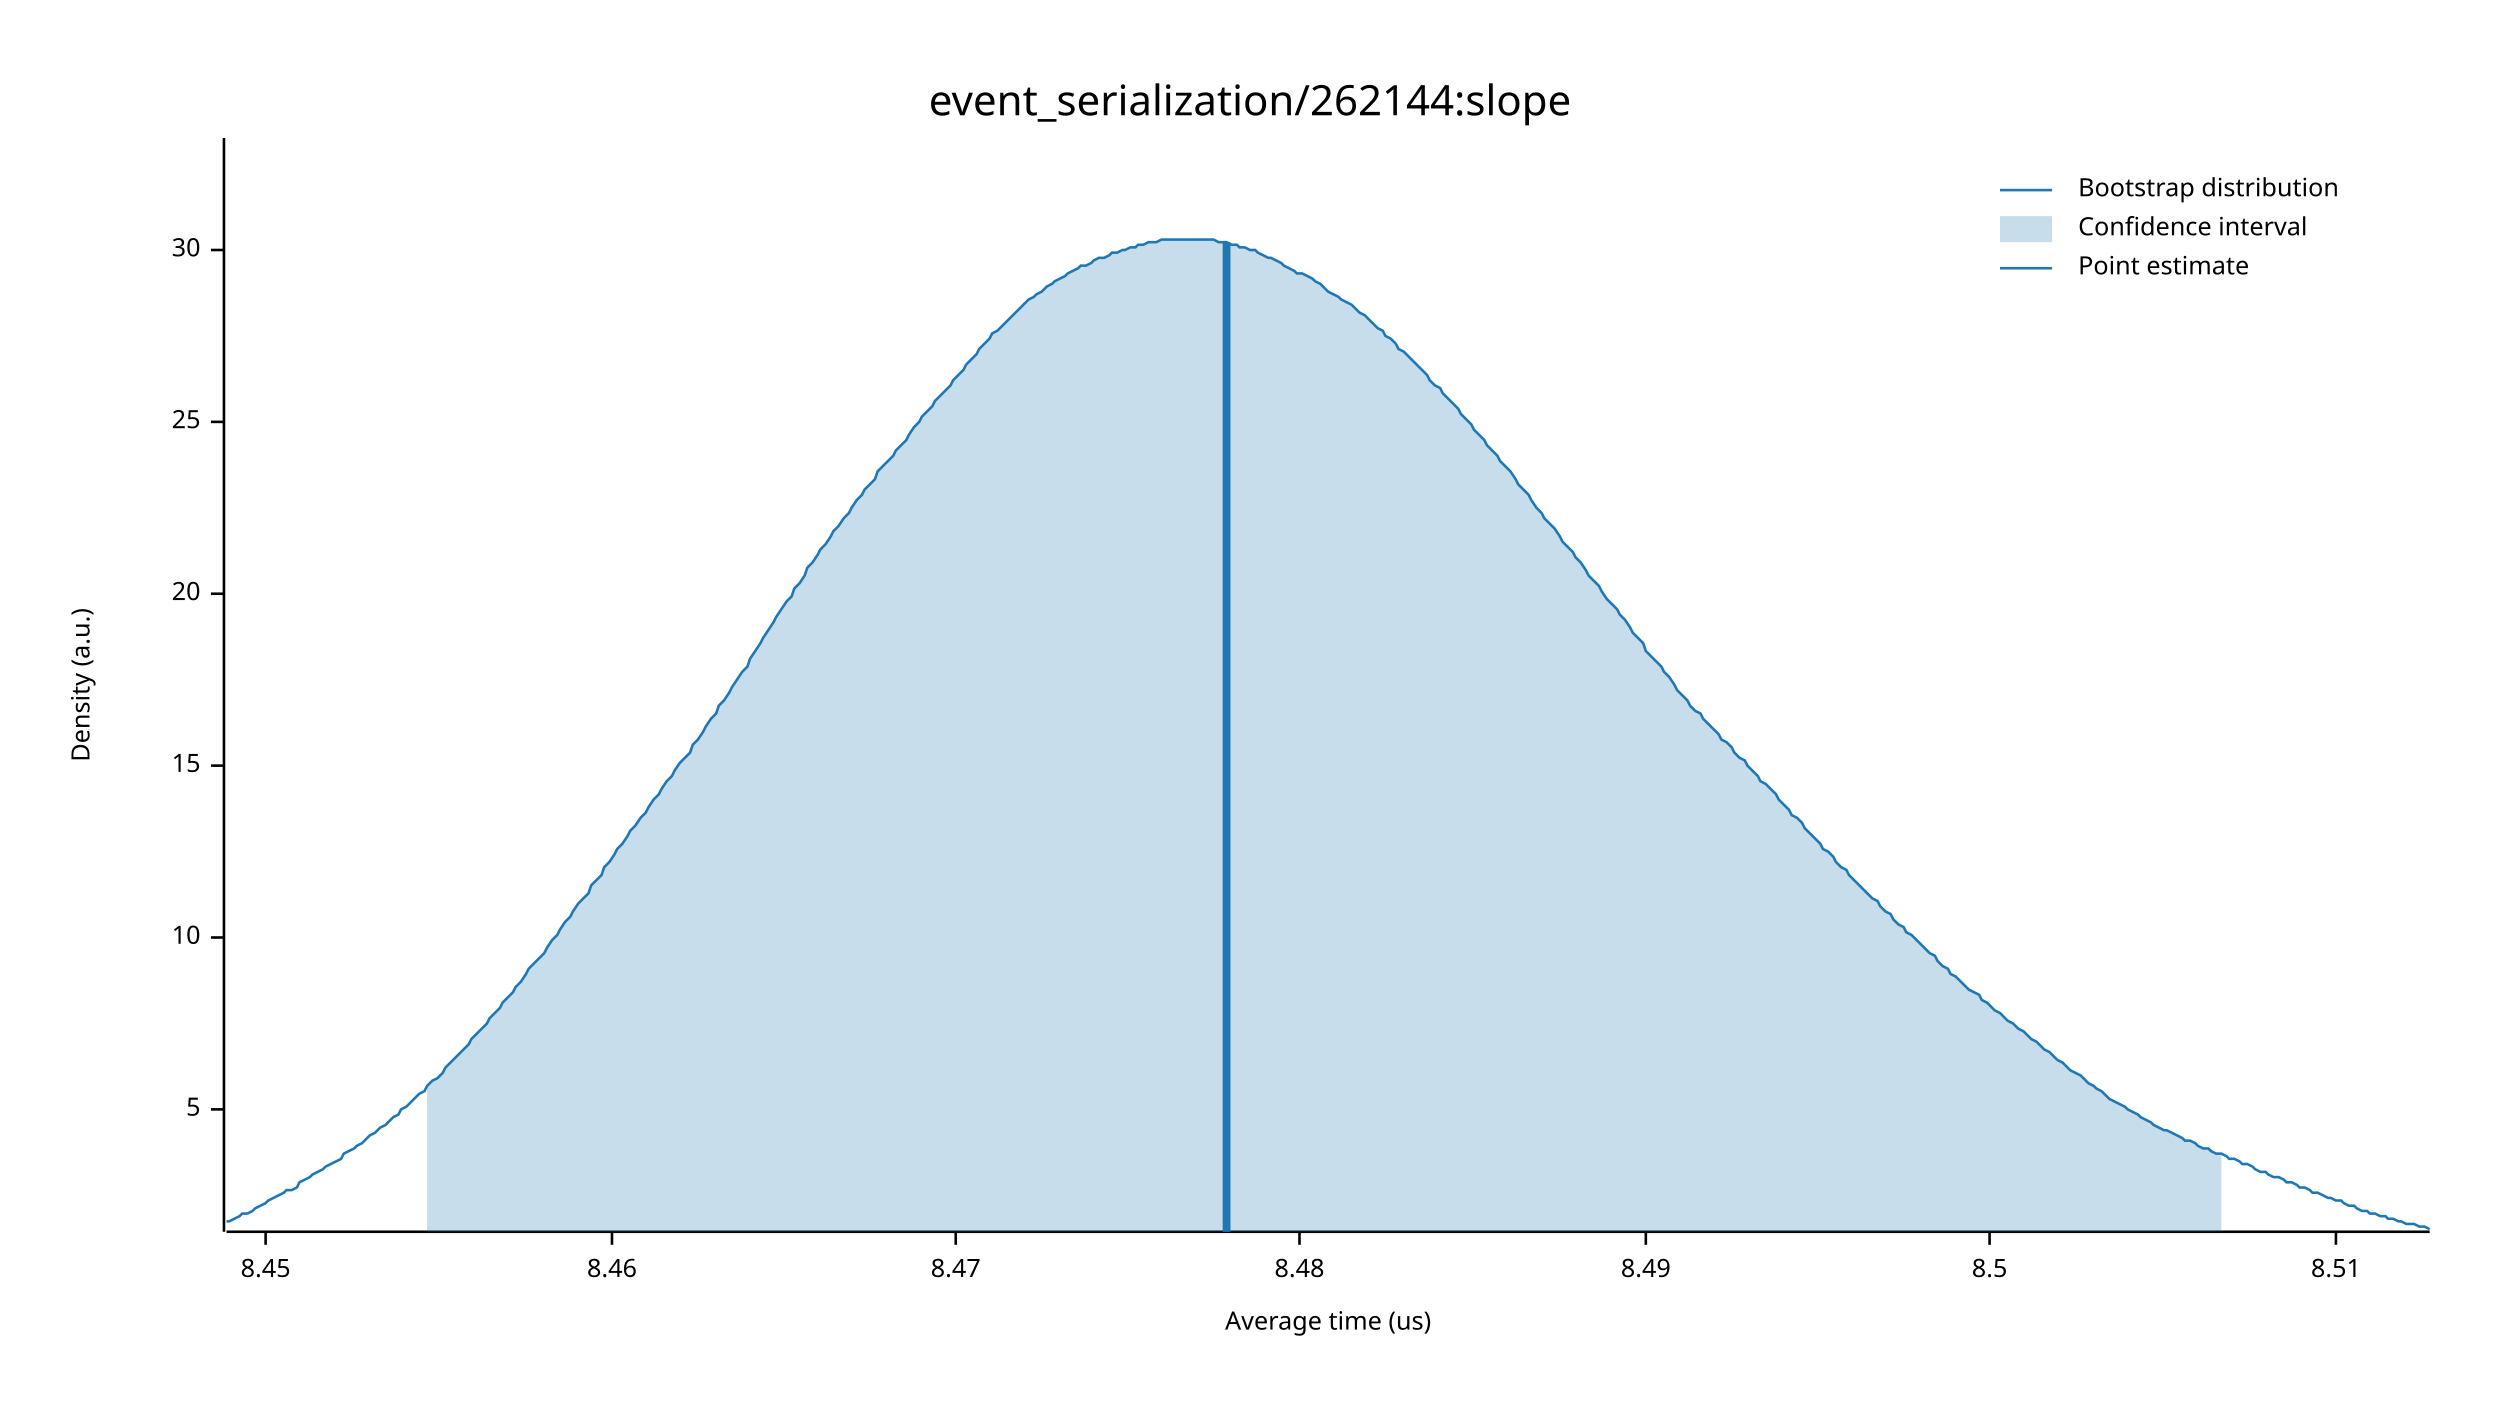
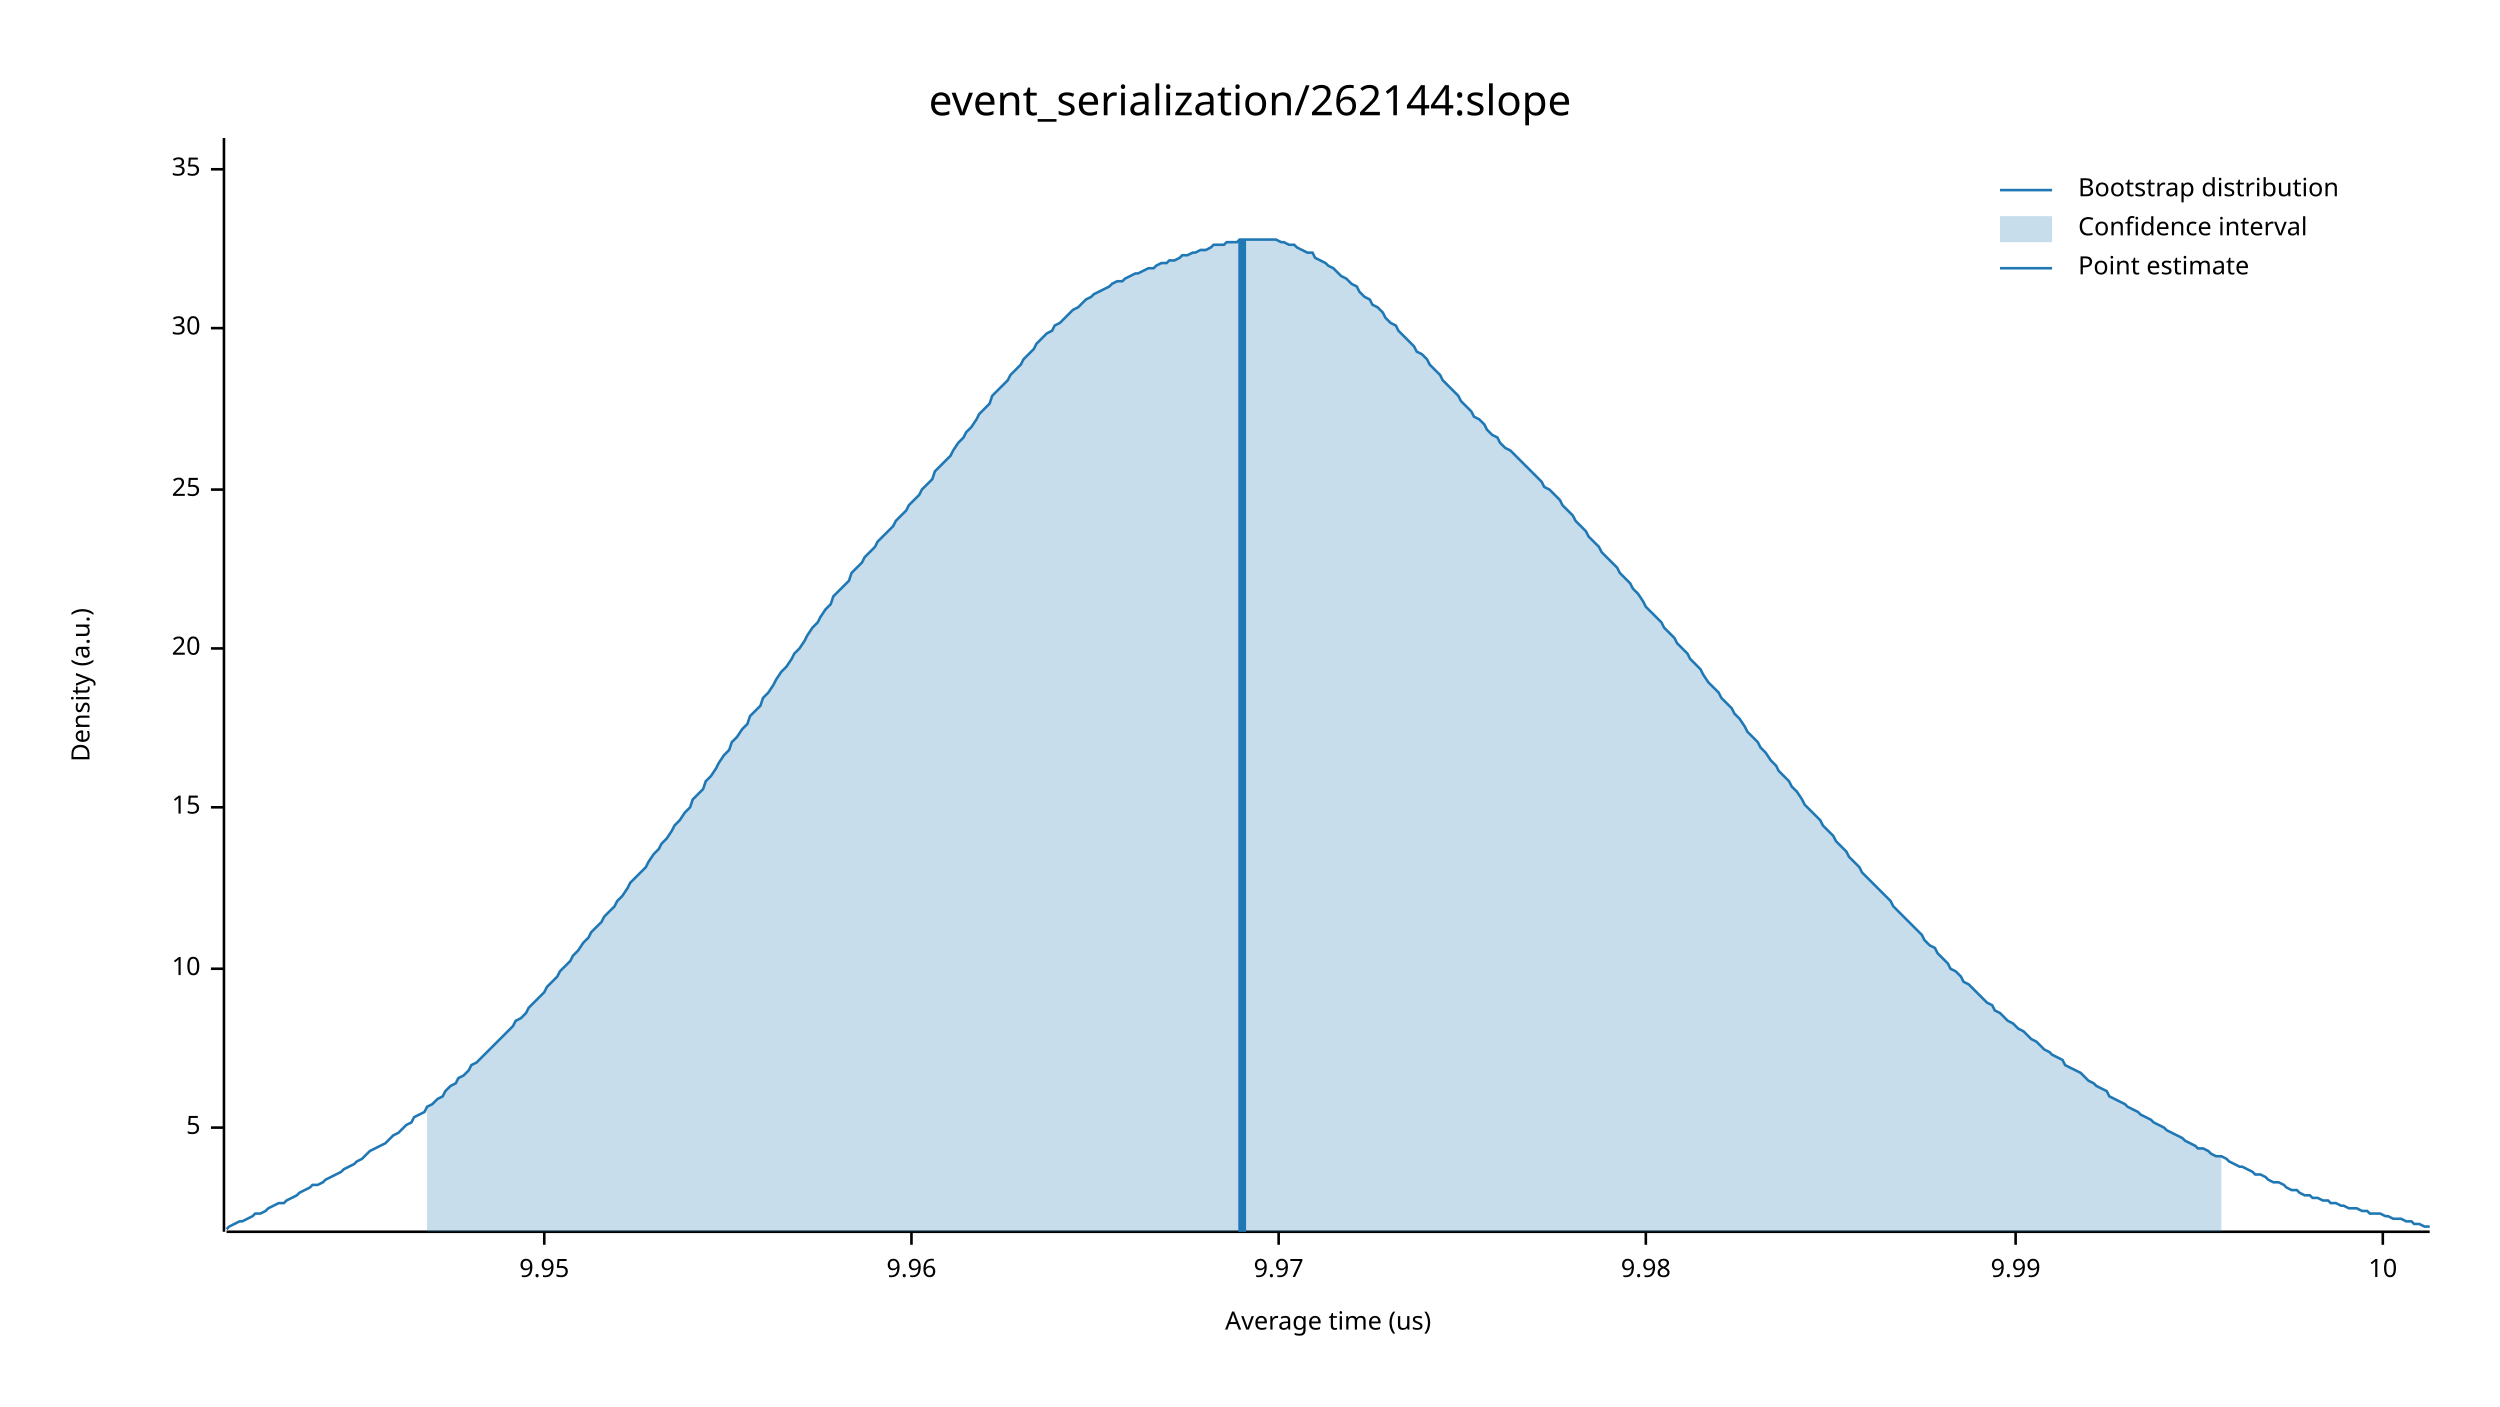
<svg xmlns="http://www.w3.org/2000/svg" width="960" height="540" viewBox="0 0 960 540">
  <text x="480" y="32" dy="0.76em" text-anchor="middle" font-family="sans-serif" font-size="16.129" opacity="1" fill="#000000">
event_serialization/262144:slope
</text>
  <text x="27" y="263" dy="0.76em" text-anchor="middle" font-family="sans-serif" font-size="9.677" opacity="1" fill="#000000" transform="rotate(270, 27, 263)">
Density (a.u.)
</text>
  <text x="510" y="513" dy="-0.5ex" text-anchor="middle" font-family="sans-serif" font-size="9.677" opacity="1" fill="#000000">
Average time (us)
</text>
  <polyline fill="none" opacity="1" stroke="#000000" stroke-width="1" points="86,53 86,473 " />
-   <text x="77" y="426" dy="0.5ex" text-anchor="end" font-family="sans-serif" font-size="9.677" opacity="1" fill="#000000">
+   <text x="77" y="433" dy="0.5ex" text-anchor="end" font-family="sans-serif" font-size="9.677" opacity="1" fill="#000000">
5
</text>
-   <polyline fill="none" opacity="1" stroke="#000000" stroke-width="1" points="81,426 86,426 " />
-   <text x="77" y="360" dy="0.5ex" text-anchor="end" font-family="sans-serif" font-size="9.677" opacity="1" fill="#000000">
+   <polyline fill="none" opacity="1" stroke="#000000" stroke-width="1" points="81,433 86,433 " />
+   <text x="77" y="372" dy="0.5ex" text-anchor="end" font-family="sans-serif" font-size="9.677" opacity="1" fill="#000000">
10
</text>
-   <polyline fill="none" opacity="1" stroke="#000000" stroke-width="1" points="81,360 86,360 " />
-   <text x="77" y="294" dy="0.5ex" text-anchor="end" font-family="sans-serif" font-size="9.677" opacity="1" fill="#000000">
+   <polyline fill="none" opacity="1" stroke="#000000" stroke-width="1" points="81,372 86,372 " />
+   <text x="77" y="310" dy="0.5ex" text-anchor="end" font-family="sans-serif" font-size="9.677" opacity="1" fill="#000000">
15
</text>
-   <polyline fill="none" opacity="1" stroke="#000000" stroke-width="1" points="81,294 86,294 " />
-   <text x="77" y="228" dy="0.5ex" text-anchor="end" font-family="sans-serif" font-size="9.677" opacity="1" fill="#000000">
+   <polyline fill="none" opacity="1" stroke="#000000" stroke-width="1" points="81,310 86,310 " />
+   <text x="77" y="249" dy="0.5ex" text-anchor="end" font-family="sans-serif" font-size="9.677" opacity="1" fill="#000000">
20
</text>
-   <polyline fill="none" opacity="1" stroke="#000000" stroke-width="1" points="81,228 86,228 " />
-   <text x="77" y="162" dy="0.5ex" text-anchor="end" font-family="sans-serif" font-size="9.677" opacity="1" fill="#000000">
+   <polyline fill="none" opacity="1" stroke="#000000" stroke-width="1" points="81,249 86,249 " />
+   <text x="77" y="188" dy="0.5ex" text-anchor="end" font-family="sans-serif" font-size="9.677" opacity="1" fill="#000000">
25
</text>
-   <polyline fill="none" opacity="1" stroke="#000000" stroke-width="1" points="81,162 86,162 " />
-   <text x="77" y="96" dy="0.5ex" text-anchor="end" font-family="sans-serif" font-size="9.677" opacity="1" fill="#000000">
+   <polyline fill="none" opacity="1" stroke="#000000" stroke-width="1" points="81,188 86,188 " />
+   <text x="77" y="126" dy="0.5ex" text-anchor="end" font-family="sans-serif" font-size="9.677" opacity="1" fill="#000000">
30
</text>
-   <polyline fill="none" opacity="1" stroke="#000000" stroke-width="1" points="81,96 86,96 " />
+   <polyline fill="none" opacity="1" stroke="#000000" stroke-width="1" points="81,126 86,126 " />
+   <text x="77" y="65" dy="0.5ex" text-anchor="end" font-family="sans-serif" font-size="9.677" opacity="1" fill="#000000">
+ 35
+ </text>
+   <polyline fill="none" opacity="1" stroke="#000000" stroke-width="1" points="81,65 86,65 " />
  <polyline fill="none" opacity="1" stroke="#000000" stroke-width="1" points="87,473 933,473 " />
-   <text x="102" y="483" dy="0.76em" text-anchor="middle" font-family="sans-serif" font-size="9.677" opacity="1" fill="#000000">
- 8.45
+   <text x="209" y="483" dy="0.76em" text-anchor="middle" font-family="sans-serif" font-size="9.677" opacity="1" fill="#000000">
+ 9.95
</text>
-   <polyline fill="none" opacity="1" stroke="#000000" stroke-width="1" points="102,473 102,478 " />
-   <text x="235" y="483" dy="0.76em" text-anchor="middle" font-family="sans-serif" font-size="9.677" opacity="1" fill="#000000">
- 8.46
+   <polyline fill="none" opacity="1" stroke="#000000" stroke-width="1" points="209,473 209,478 " />
+   <text x="350" y="483" dy="0.76em" text-anchor="middle" font-family="sans-serif" font-size="9.677" opacity="1" fill="#000000">
+ 9.96
</text>
-   <polyline fill="none" opacity="1" stroke="#000000" stroke-width="1" points="235,473 235,478 " />
-   <text x="367" y="483" dy="0.76em" text-anchor="middle" font-family="sans-serif" font-size="9.677" opacity="1" fill="#000000">
- 8.47
+   <polyline fill="none" opacity="1" stroke="#000000" stroke-width="1" points="350,473 350,478 " />
+   <text x="491" y="483" dy="0.76em" text-anchor="middle" font-family="sans-serif" font-size="9.677" opacity="1" fill="#000000">
+ 9.97
</text>
-   <polyline fill="none" opacity="1" stroke="#000000" stroke-width="1" points="367,473 367,478 " />
-   <text x="499" y="483" dy="0.76em" text-anchor="middle" font-family="sans-serif" font-size="9.677" opacity="1" fill="#000000">
- 8.48
- </text>
-   <polyline fill="none" opacity="1" stroke="#000000" stroke-width="1" points="499,473 499,478 " />
+   <polyline fill="none" opacity="1" stroke="#000000" stroke-width="1" points="491,473 491,478 " />
  <text x="632" y="483" dy="0.76em" text-anchor="middle" font-family="sans-serif" font-size="9.677" opacity="1" fill="#000000">
- 8.49
+ 9.98
</text>
  <polyline fill="none" opacity="1" stroke="#000000" stroke-width="1" points="632,473 632,478 " />
-   <text x="764" y="483" dy="0.76em" text-anchor="middle" font-family="sans-serif" font-size="9.677" opacity="1" fill="#000000">
- 8.5
+   <text x="774" y="483" dy="0.76em" text-anchor="middle" font-family="sans-serif" font-size="9.677" opacity="1" fill="#000000">
+ 9.99
</text>
-   <polyline fill="none" opacity="1" stroke="#000000" stroke-width="1" points="764,473 764,478 " />
-   <text x="897" y="483" dy="0.76em" text-anchor="middle" font-family="sans-serif" font-size="9.677" opacity="1" fill="#000000">
- 8.51
+   <polyline fill="none" opacity="1" stroke="#000000" stroke-width="1" points="774,473 774,478 " />
+   <text x="915" y="483" dy="0.76em" text-anchor="middle" font-family="sans-serif" font-size="9.677" opacity="1" fill="#000000">
+ 10
</text>
-   <polyline fill="none" opacity="1" stroke="#000000" stroke-width="1" points="897,473 897,478 " />
-   <polyline fill="none" opacity="1" stroke="#1F78B4" stroke-width="1" points="87,469 88,469 90,468 92,467 93,466 95,466 97,465 98,464 100,463 102,462 103,461 105,460 107,459 109,458 110,457 112,457 114,456 115,454 117,453 119,452 120,451 122,450 124,449 125,448 127,447 129,446 131,445 132,443 134,442 136,441 137,440 139,439 141,437 142,436 144,435 146,433 148,432 149,431 151,429 153,428 154,426 156,425 158,423 159,422 161,420 163,419 164,417 166,415 168,414 170,412 171,410 173,408 175,406 176,405 178,403 180,401 181,399 183,397 185,395 187,393 188,391 190,389 192,387 193,385 195,383 197,381 198,379 200,377 202,374 203,372 205,370 207,368 209,366 210,364 212,361 214,359 215,357 217,354 219,352 220,350 222,347 224,345 226,343 227,340 229,338 231,336 232,333 234,331 236,328 237,326 239,324 241,321 242,319 244,317 246,314 248,312 249,310 251,307 253,305 254,303 256,300 258,298 259,296 261,293 263,291 265,289 266,286 268,284 270,281 271,279 273,276 275,274 276,271 278,269 280,266 281,264 283,261 285,258 287,256 288,253 290,250 292,247 293,245 295,242 297,239 298,237 300,234 302,231 304,229 305,226 307,224 309,221 310,218 312,216 314,213 315,211 317,209 319,206 320,204 322,202 324,199 326,197 327,195 329,192 331,190 332,188 334,186 336,184 337,181 339,179 341,177 343,175 344,173 346,171 348,169 349,167 351,164 353,162 354,160 356,158 358,156 359,154 361,152 363,150 365,148 366,146 368,144 370,142 371,140 373,138 375,136 376,134 378,132 380,130 381,128 383,127 385,125 387,123 388,122 390,120 392,118 393,117 395,115 397,114 398,113 400,112 402,110 404,109 405,108 407,107 409,106 410,105 412,104 414,103 415,102 417,102 419,101 420,100 422,99 424,99 426,98 427,97 429,97 431,96 432,96 434,95 436,95 437,94 439,94 441,93 443,93 444,93 446,92 448,92 449,92 451,92 453,92 454,92 456,92 458,92 459,92 461,92 463,92 465,92 466,92 468,93 470,93 471,93 473,94 475,94 476,95 478,95 480,96 482,96 483,97 485,98 487,99 488,99 490,100 492,101 493,102 495,103 497,104 498,105 500,105 502,106 504,107 505,108 507,109 509,111 510,112 512,113 514,114 515,115 517,116 519,117 521,119 522,120 524,121 526,123 527,124 529,126 531,127 532,129 534,130 536,132 537,134 539,135 541,137 543,139 544,140 546,142 548,144 549,146 551,148 553,149 554,151 556,153 558,155 560,157 561,159 563,161 565,163 566,165 568,167 570,169 571,171 573,173 575,175 576,177 578,179 580,181 582,184 583,186 585,188 587,190 588,192 590,195 592,197 593,199 595,201 597,203 599,206 600,208 602,210 604,212 605,214 607,216 609,219 610,221 612,223 614,225 615,227 617,230 619,232 621,234 622,236 624,238 626,241 627,243 629,245 631,247 632,250 634,252 636,254 638,256 639,258 641,260 643,263 644,265 646,267 648,269 649,271 651,273 653,274 654,276 656,278 658,280 660,282 661,284 663,285 665,287 666,289 668,291 670,292 671,294 673,296 675,298 676,300 678,301 680,303 682,305 683,307 685,309 687,311 688,313 690,314 692,316 693,318 695,320 697,322 699,324 700,326 702,327 704,329 705,331 707,333 709,334 710,336 712,338 714,340 715,341 717,343 719,345 721,346 722,348 724,350 726,351 727,353 729,355 731,356 732,358 734,359 736,361 738,363 739,364 741,366 743,367 744,369 746,371 748,372 749,374 751,375 753,377 754,378 756,380 758,381 760,382 761,384 763,385 765,387 766,388 768,389 770,391 771,392 773,393 775,395 777,396 778,397 780,399 782,400 783,401 785,403 787,404 788,405 790,407 792,408 793,409 795,411 797,412 799,413 800,414 802,416 804,417 805,418 807,419 809,421 810,422 812,423 814,424 816,425 817,426 819,427 821,428 822,429 824,430 826,431 827,432 829,433 831,434 832,434 834,435 836,436 838,437 839,438 841,438 843,439 844,440 846,441 848,441 849,442 851,443 853,443 855,444 856,445 858,445 860,446 861,447 863,447 865,448 866,449 868,450 870,450 871,451 873,452 875,452 877,453 878,454 880,454 882,455 883,456 885,456 887,457 888,458 890,458 892,459 894,460 895,460 897,461 899,461 900,462 902,463 904,463 905,464 907,465 909,465 910,466 912,466 914,467 916,467 917,468 919,468 921,469 922,469 924,470 926,470 927,470 929,471 931,471 933,472 " />
-   <polygon opacity="0.25" fill="#1F78B4" points="164,417 166,415 168,414 170,412 171,410 173,408 175,406 176,405 178,403 180,401 181,399 183,397 185,395 187,393 188,391 190,389 192,387 193,385 195,383 197,381 198,379 200,377 202,374 203,372 205,370 207,368 209,366 210,364 212,361 214,359 215,357 217,354 219,352 220,350 222,347 224,345 226,343 227,340 229,338 231,336 232,333 234,331 236,328 237,326 239,324 241,321 242,319 244,317 246,314 248,312 249,310 251,307 253,305 254,303 256,300 258,298 259,296 261,293 263,291 265,289 266,286 268,284 270,281 271,279 273,276 275,274 276,271 278,269 280,266 281,264 283,261 285,258 287,256 288,253 290,250 292,247 293,245 295,242 297,239 298,237 300,234 302,231 304,229 305,226 307,224 309,221 310,218 312,216 314,213 315,211 317,209 319,206 320,204 322,202 324,199 326,197 327,195 329,192 331,190 332,188 334,186 336,184 337,181 339,179 341,177 343,175 344,173 346,171 348,169 349,167 351,164 353,162 354,160 356,158 358,156 359,154 361,152 363,150 365,148 366,146 368,144 370,142 371,140 373,138 375,136 376,134 378,132 380,130 381,128 383,127 385,125 387,123 388,122 390,120 392,118 393,117 395,115 397,114 398,113 400,112 402,110 404,109 405,108 407,107 409,106 410,105 412,104 414,103 415,102 417,102 419,101 420,100 422,99 424,99 426,98 427,97 429,97 431,96 432,96 434,95 436,95 437,94 439,94 441,93 443,93 444,93 446,92 448,92 449,92 451,92 453,92 454,92 456,92 458,92 459,92 461,92 463,92 465,92 466,92 468,93 470,93 471,93 473,94 475,94 476,95 478,95 480,96 482,96 483,97 485,98 487,99 488,99 490,100 492,101 493,102 495,103 497,104 498,105 500,105 502,106 504,107 505,108 507,109 509,111 510,112 512,113 514,114 515,115 517,116 519,117 521,119 522,120 524,121 526,123 527,124 529,126 531,127 532,129 534,130 536,132 537,134 539,135 541,137 543,139 544,140 546,142 548,144 549,146 551,148 553,149 554,151 556,153 558,155 560,157 561,159 563,161 565,163 566,165 568,167 570,169 571,171 573,173 575,175 576,177 578,179 580,181 582,184 583,186 585,188 587,190 588,192 590,195 592,197 593,199 595,201 597,203 599,206 600,208 602,210 604,212 605,214 607,216 609,219 610,221 612,223 614,225 615,227 617,230 619,232 621,234 622,236 624,238 626,241 627,243 629,245 631,247 632,250 634,252 636,254 638,256 639,258 641,260 643,263 644,265 646,267 648,269 649,271 651,273 653,274 654,276 656,278 658,280 660,282 661,284 663,285 665,287 666,289 668,291 670,292 671,294 673,296 675,298 676,300 678,301 680,303 682,305 683,307 685,309 687,311 688,313 690,314 692,316 693,318 695,320 697,322 699,324 700,326 702,327 704,329 705,331 707,333 709,334 710,336 712,338 714,340 715,341 717,343 719,345 721,346 722,348 724,350 726,351 727,353 729,355 731,356 732,358 734,359 736,361 738,363 739,364 741,366 743,367 744,369 746,371 748,372 749,374 751,375 753,377 754,378 756,380 758,381 760,382 761,384 763,385 765,387 766,388 768,389 770,391 771,392 773,393 775,395 777,396 778,397 780,399 782,400 783,401 785,403 787,404 788,405 790,407 792,408 793,409 795,411 797,412 799,413 800,414 802,416 804,417 805,418 807,419 809,421 810,422 812,423 814,424 816,425 817,426 819,427 821,428 822,429 824,430 826,431 827,432 829,433 831,434 832,434 834,435 836,436 838,437 839,438 841,438 843,439 844,440 846,441 848,441 849,442 851,443 853,443 853,473 164,473 " />
-   <polyline fill="none" opacity="1" stroke="#1F78B4" stroke-width="3" points="471,473 471,93 " />
+   <polyline fill="none" opacity="1" stroke="#000000" stroke-width="1" points="915,473 915,478 " />
+   <polyline fill="none" opacity="1" stroke="#1F78B4" stroke-width="1" points="87,472 88,471 90,470 92,469 93,469 95,468 97,467 98,466 100,466 102,465 103,464 105,463 107,462 109,462 110,461 112,460 114,459 115,458 117,457 119,456 120,455 122,455 124,454 125,453 127,452 129,451 131,450 132,449 134,448 136,447 137,446 139,445 141,443 142,442 144,441 146,440 148,439 149,438 151,436 153,435 154,434 156,432 158,431 159,429 161,428 163,427 164,425 166,424 168,422 170,421 171,419 173,417 175,416 176,414 178,413 180,411 181,409 183,408 185,406 187,404 188,403 190,401 192,399 193,398 195,396 197,394 198,392 200,391 202,389 203,387 205,385 207,383 209,381 210,379 212,377 214,375 215,373 217,371 219,369 220,367 222,365 224,362 226,360 227,358 229,356 231,354 232,352 234,350 236,348 237,346 239,344 241,341 242,339 244,337 246,335 248,333 249,331 251,328 253,326 254,324 256,322 258,319 259,317 261,315 263,312 265,310 266,307 268,305 270,303 271,300 273,298 275,295 276,293 278,290 280,288 281,285 283,283 285,280 287,278 288,275 290,273 292,271 293,268 295,266 297,263 298,261 300,258 302,256 304,253 305,251 307,249 309,246 310,244 312,241 314,239 315,237 317,234 319,232 320,229 322,227 324,225 326,223 327,220 329,218 331,216 332,214 334,212 336,210 337,208 339,206 341,204 343,202 344,200 346,198 348,196 349,194 351,192 353,190 354,188 356,186 358,184 359,181 361,179 363,177 365,175 366,173 368,170 370,168 371,166 373,164 375,161 376,159 378,157 380,155 381,152 383,150 385,148 387,146 388,144 390,142 392,140 393,138 395,136 397,134 398,132 400,130 402,128 404,127 405,125 407,124 409,122 410,121 412,119 414,118 415,117 417,115 419,114 420,113 422,112 424,111 426,110 427,109 429,108 431,108 432,107 434,106 436,105 437,105 439,104 441,103 443,103 444,102 446,101 448,101 449,100 451,100 453,99 454,98 456,98 458,97 459,97 461,96 463,96 465,95 466,94 468,94 470,94 471,93 473,93 475,93 476,92 478,92 480,92 482,92 483,92 485,92 487,92 488,92 490,92 492,93 493,93 495,94 497,94 498,95 500,96 502,97 504,97 505,99 507,100 509,101 510,102 512,103 514,105 515,106 517,107 519,109 521,110 522,112 524,114 526,115 527,117 529,118 531,120 532,122 534,124 536,125 537,127 539,129 541,131 543,133 544,135 546,136 548,138 549,140 551,142 553,144 554,146 556,148 558,150 560,152 561,154 563,156 565,158 566,160 568,161 570,163 571,165 573,167 575,168 576,170 578,172 580,173 582,175 583,176 585,178 587,180 588,181 590,183 592,185 593,187 595,188 597,190 599,192 600,194 602,196 604,198 605,200 607,202 609,204 610,206 612,208 614,210 615,212 617,214 619,216 621,218 622,220 624,222 626,224 627,226 629,228 631,231 632,233 634,235 636,237 638,239 639,241 641,243 643,245 644,247 646,249 648,251 649,253 651,255 653,257 654,259 656,262 658,264 660,266 661,268 663,270 665,272 666,274 668,276 670,279 671,281 673,283 675,285 676,287 678,289 680,292 682,294 683,296 685,298 687,300 688,302 690,304 692,307 693,309 695,311 697,313 699,315 700,317 702,319 704,321 705,323 707,325 709,327 710,329 712,331 714,333 715,335 717,337 719,339 721,341 722,342 724,344 726,346 727,348 729,350 731,352 732,353 734,355 736,357 738,359 739,361 741,363 743,364 744,366 746,368 748,370 749,372 751,373 753,375 754,377 756,378 758,380 760,382 761,383 763,385 765,386 766,388 768,389 770,391 771,392 773,393 775,395 777,396 778,397 780,399 782,400 783,401 785,403 787,404 788,405 790,406 792,407 793,409 795,410 797,411 799,412 800,413 802,415 804,416 805,417 807,418 809,419 810,421 812,422 814,423 816,424 817,425 819,426 821,427 822,428 824,429 826,430 827,431 829,432 831,433 832,434 834,435 836,436 838,437 839,438 841,439 843,440 844,441 846,441 848,442 849,443 851,444 853,444 855,445 856,446 858,447 860,448 861,448 863,449 865,450 866,451 868,451 870,452 871,453 873,454 875,454 877,455 878,456 880,457 882,457 883,458 885,459 887,459 888,460 890,460 892,461 894,461 895,462 897,462 899,463 900,463 902,464 904,464 905,464 907,465 909,465 910,466 912,466 914,466 916,467 917,467 919,468 921,468 922,468 924,469 926,469 927,470 929,470 931,471 933,471 " />
+   <polygon opacity="0.25" fill="#1F78B4" points="164,425 166,424 168,422 170,421 171,419 173,417 175,416 176,414 178,413 180,411 181,409 183,408 185,406 187,404 188,403 190,401 192,399 193,398 195,396 197,394 198,392 200,391 202,389 203,387 205,385 207,383 209,381 210,379 212,377 214,375 215,373 217,371 219,369 220,367 222,365 224,362 226,360 227,358 229,356 231,354 232,352 234,350 236,348 237,346 239,344 241,341 242,339 244,337 246,335 248,333 249,331 251,328 253,326 254,324 256,322 258,319 259,317 261,315 263,312 265,310 266,307 268,305 270,303 271,300 273,298 275,295 276,293 278,290 280,288 281,285 283,283 285,280 287,278 288,275 290,273 292,271 293,268 295,266 297,263 298,261 300,258 302,256 304,253 305,251 307,249 309,246 310,244 312,241 314,239 315,237 317,234 319,232 320,229 322,227 324,225 326,223 327,220 329,218 331,216 332,214 334,212 336,210 337,208 339,206 341,204 343,202 344,200 346,198 348,196 349,194 351,192 353,190 354,188 356,186 358,184 359,181 361,179 363,177 365,175 366,173 368,170 370,168 371,166 373,164 375,161 376,159 378,157 380,155 381,152 383,150 385,148 387,146 388,144 390,142 392,140 393,138 395,136 397,134 398,132 400,130 402,128 404,127 405,125 407,124 409,122 410,121 412,119 414,118 415,117 417,115 419,114 420,113 422,112 424,111 426,110 427,109 429,108 431,108 432,107 434,106 436,105 437,105 439,104 441,103 443,103 444,102 446,101 448,101 449,100 451,100 453,99 454,98 456,98 458,97 459,97 461,96 463,96 465,95 466,94 468,94 470,94 471,93 473,93 475,93 476,92 478,92 480,92 482,92 483,92 485,92 487,92 488,92 490,92 492,93 493,93 495,94 497,94 498,95 500,96 502,97 504,97 505,99 507,100 509,101 510,102 512,103 514,105 515,106 517,107 519,109 521,110 522,112 524,114 526,115 527,117 529,118 531,120 532,122 534,124 536,125 537,127 539,129 541,131 543,133 544,135 546,136 548,138 549,140 551,142 553,144 554,146 556,148 558,150 560,152 561,154 563,156 565,158 566,160 568,161 570,163 571,165 573,167 575,168 576,170 578,172 580,173 582,175 583,176 585,178 587,180 588,181 590,183 592,185 593,187 595,188 597,190 599,192 600,194 602,196 604,198 605,200 607,202 609,204 610,206 612,208 614,210 615,212 617,214 619,216 621,218 622,220 624,222 626,224 627,226 629,228 631,231 632,233 634,235 636,237 638,239 639,241 641,243 643,245 644,247 646,249 648,251 649,253 651,255 653,257 654,259 656,262 658,264 660,266 661,268 663,270 665,272 666,274 668,276 670,279 671,281 673,283 675,285 676,287 678,289 680,292 682,294 683,296 685,298 687,300 688,302 690,304 692,307 693,309 695,311 697,313 699,315 700,317 702,319 704,321 705,323 707,325 709,327 710,329 712,331 714,333 715,335 717,337 719,339 721,341 722,342 724,344 726,346 727,348 729,350 731,352 732,353 734,355 736,357 738,359 739,361 741,363 743,364 744,366 746,368 748,370 749,372 751,373 753,375 754,377 756,378 758,380 760,382 761,383 763,385 765,386 766,388 768,389 770,391 771,392 773,393 775,395 777,396 778,397 780,399 782,400 783,401 785,403 787,404 788,405 790,406 792,407 793,409 795,410 797,411 799,412 800,413 802,415 804,416 805,417 807,418 809,419 810,421 812,422 814,423 816,424 817,425 819,426 821,427 822,428 824,429 826,430 827,431 829,432 831,433 832,434 834,435 836,436 838,437 839,438 841,439 843,440 844,441 846,441 848,442 849,443 851,444 853,444 853,473 164,473 " />
+   <polyline fill="none" opacity="1" stroke="#1F78B4" stroke-width="3" points="477,473 477,92 " />
  <text x="798" y="68" dy="0.76em" text-anchor="start" font-family="sans-serif" font-size="9.677" opacity="1" fill="#000000">
Bootstrap distribution
</text>
  <text x="798" y="83" dy="0.76em" text-anchor="start" font-family="sans-serif" font-size="9.677" opacity="1" fill="#000000">
Confidence interval
</text>
  <text x="798" y="98" dy="0.76em" text-anchor="start" font-family="sans-serif" font-size="9.677" opacity="1" fill="#000000">
Point estimate
</text>
  <polyline fill="none" opacity="1" stroke="#1F78B4" stroke-width="1" points="768,73 788,73 " />
  <rect x="768" y="83" width="20" height="10" opacity="0.25" fill="#1F78B4" stroke="none" />
  <polyline fill="none" opacity="1" stroke="#1F78B4" stroke-width="1" points="768,103 788,103 " />
</svg>
